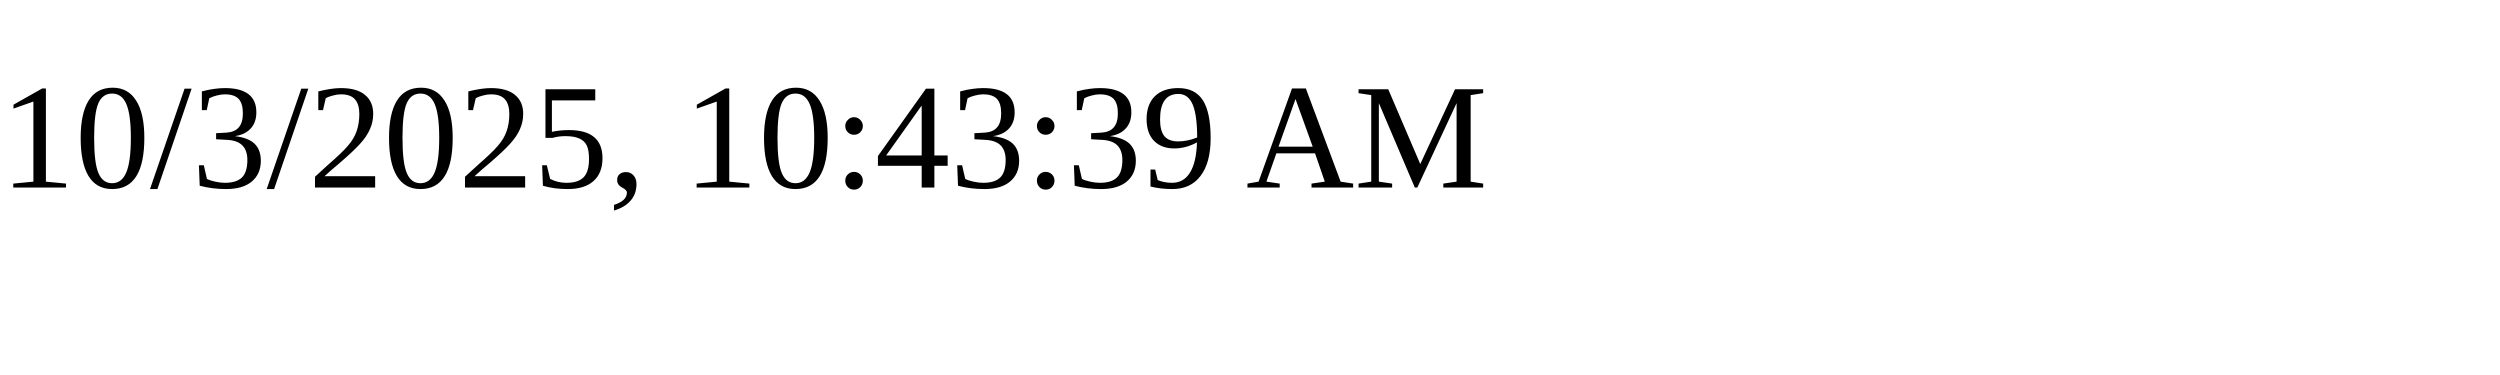
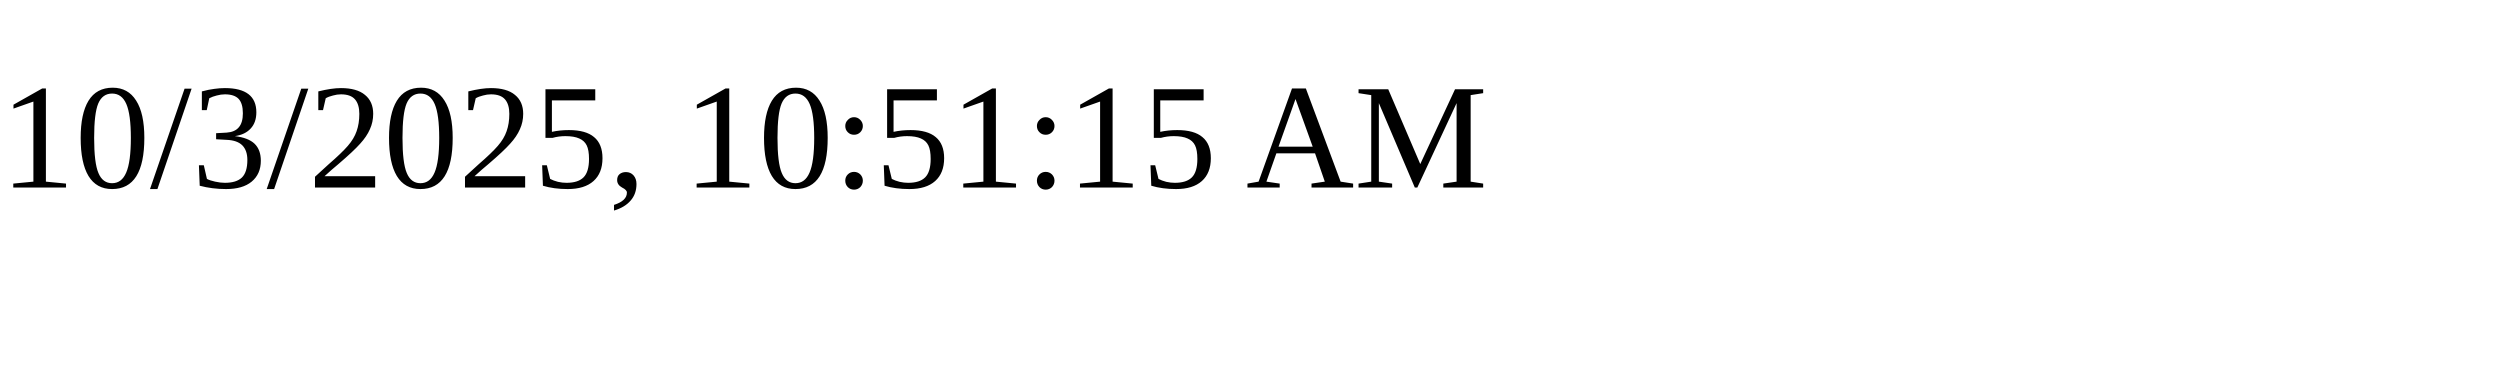
<svg xmlns="http://www.w3.org/2000/svg" height="30" width="200">
-   <text x="0" y="15">10/3/2025, 10:43:39 AM</text>
+   <text x="0" y="15">10/3/2025, 10:51:15 AM</text>
</svg>
